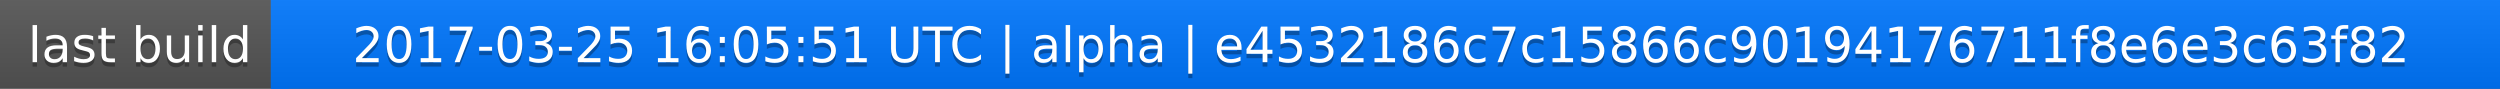
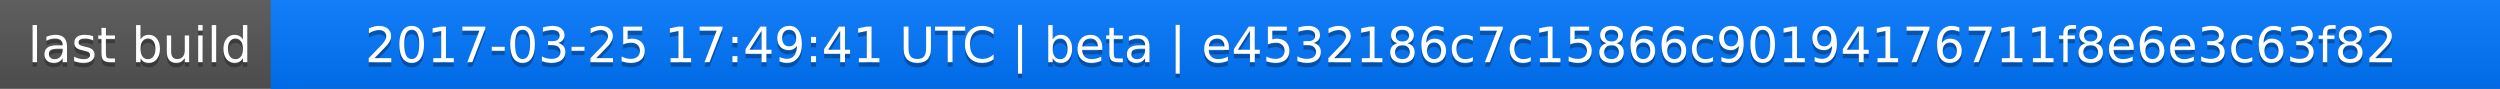
<svg xmlns="http://www.w3.org/2000/svg" width="563" height="20">
  <linearGradient id="a" x2="0" y2="100%">
    <stop offset="0" stop-color="#bbb" stop-opacity=".1" />
    <stop offset="1" stop-opacity=".1" />
  </linearGradient>
  <rect rx="0" width="563" height="20" fill="#555" />
  <rect rx="0" x="61" width="502" height="20" fill="#07f" />
  <path fill="#07f" d="M61 0h4v20h-4z" />
  <rect rx="0" width="563" height="20" fill="url(#a)" />
  <g fill="#fff" text-anchor="middle" font-family="DejaVu Sans,Verdana,Geneva,sans-serif" font-size="11">
    <text x="31.5" y="15" fill="#010101" fill-opacity=".3">last build</text>
    <text x="31.5" y="14">last build</text>
-     <text x="311" y="15" fill="#010101" fill-opacity=".3">2017-03-25 16:05:51 UTC | alpha | e4532186c7c15866c90194176711f8e6e3c63f82</text>
-     <text x="311" y="14">2017-03-25 16:05:51 UTC | alpha | e4532186c7c15866c90194176711f8e6e3c63f82</text>
+     <text x="311" y="15" fill="#010101" fill-opacity=".3">2017-03-25 17:49:41 UTC | beta | e4532186c7c15866c90194176711f8e6e3c63f82</text>
+     <text x="311" y="14">2017-03-25 17:49:41 UTC | beta | e4532186c7c15866c90194176711f8e6e3c63f82</text>
  </g>
</svg>
